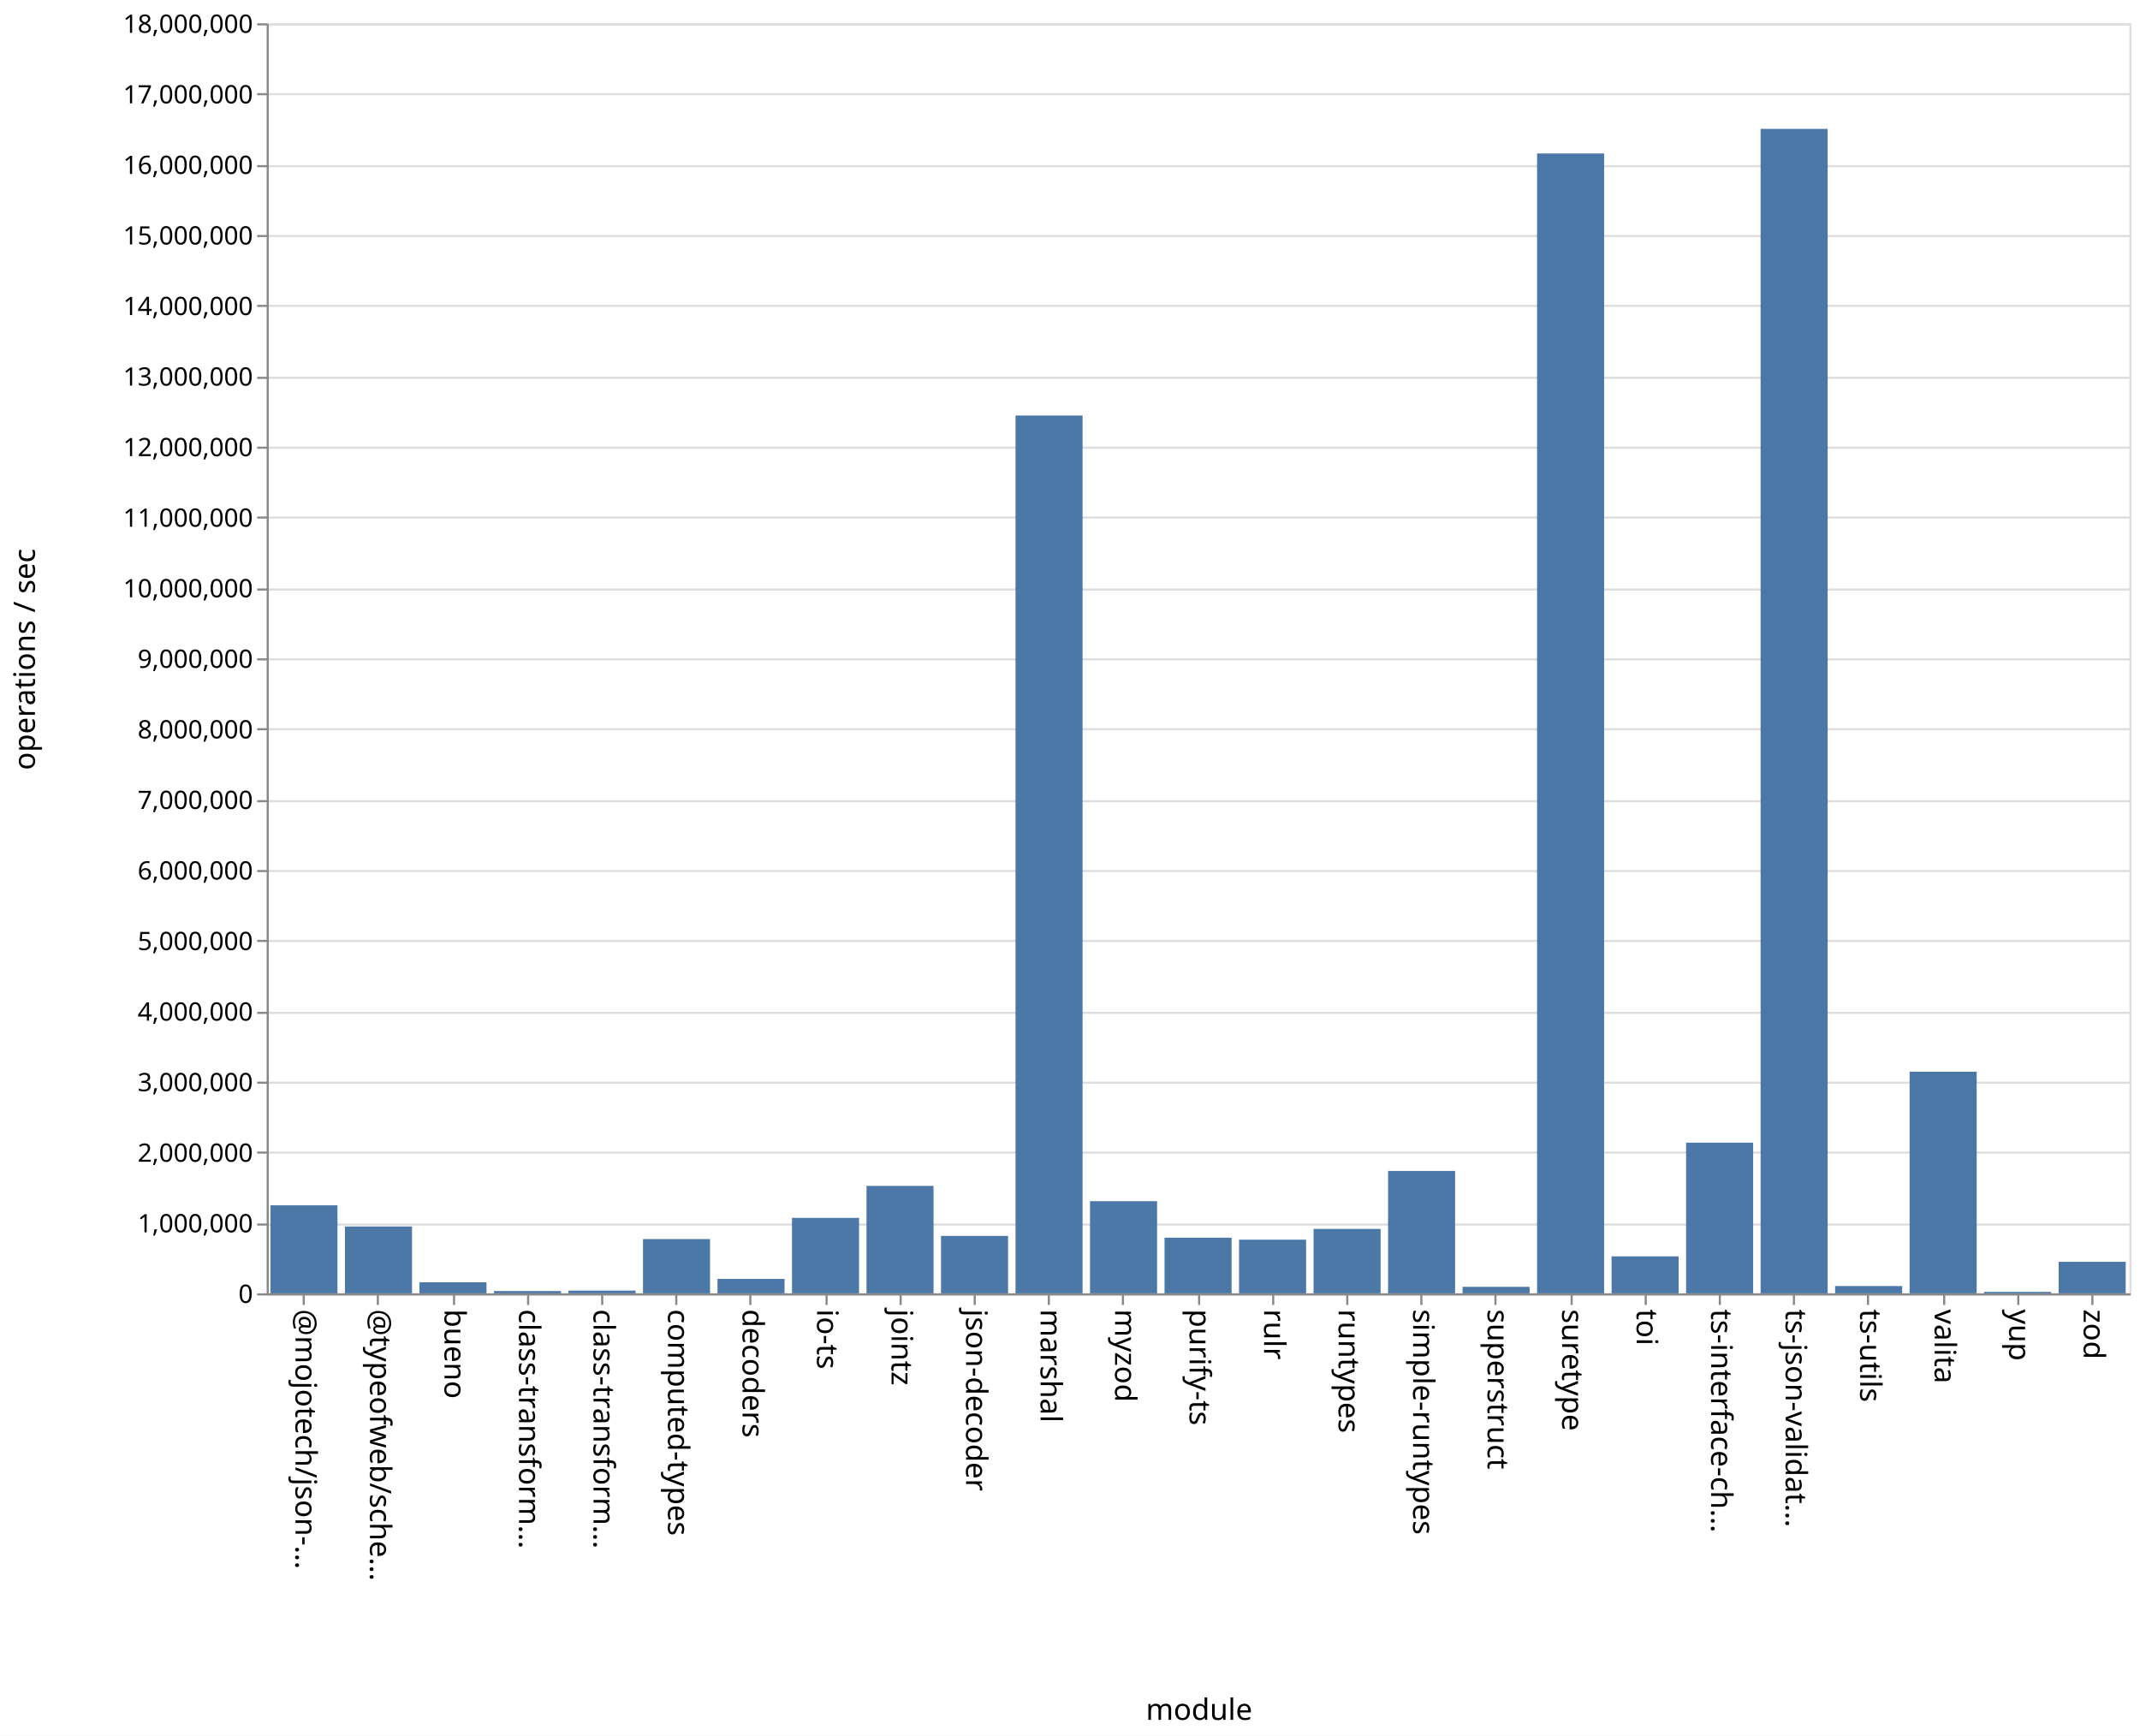
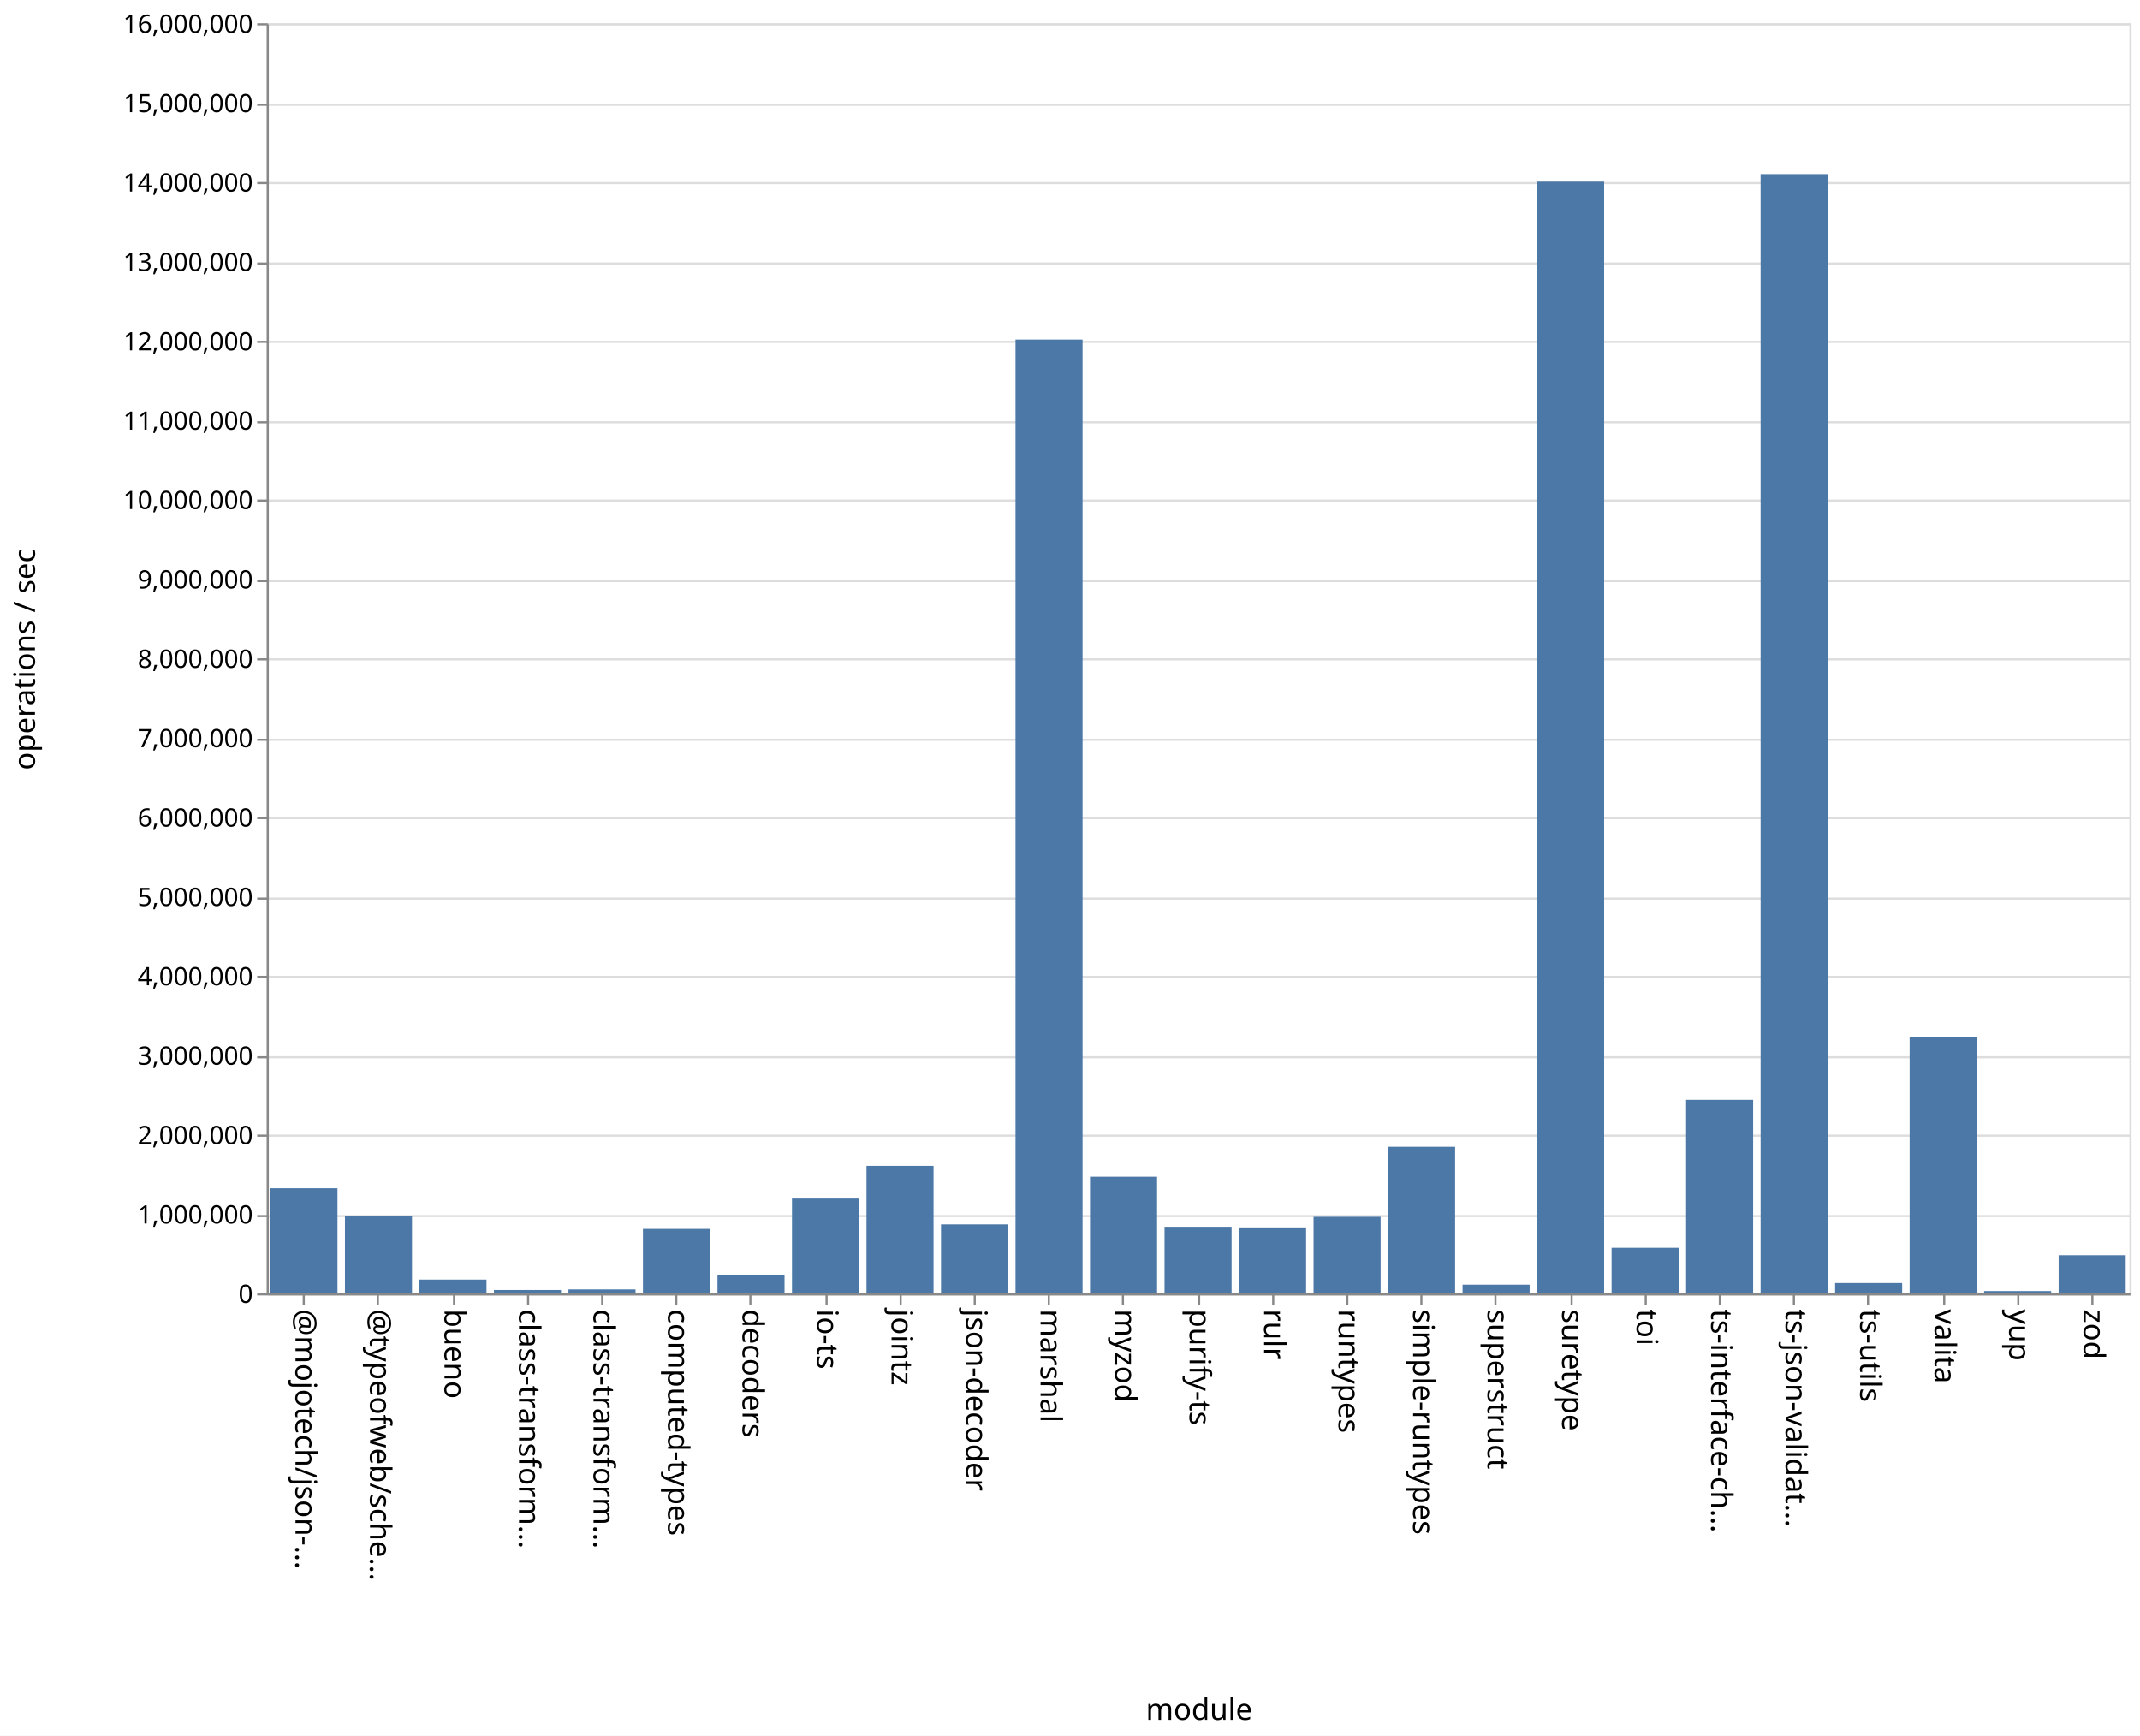
<svg xmlns="http://www.w3.org/2000/svg" class="marks" width="1011" height="820">
  <path fill="#fff" d="M0 0h1011v820H0z" />
  <g class="mark-group role-frame root" aria-roledescription="group mark container" fill="none" stroke-miterlimit="10">
    <path class="background" aria-hidden="true" d="M126.5 11.5h880v600h-880Z" stroke="#ddd" />
-     <g class="mark-group role-axis" aria-roledescription="axis" aria-label="Y-axis for a linear scale with values from 0 to 18,000,000">
+     <g class="mark-group role-axis" aria-roledescription="axis" aria-label="Y-axis for a linear scale with values from 0 to 16,000,000">
      <path class="background" aria-hidden="true" d="M126.5 11.5Z" pointer-events="none" />
      <g class="mark-rule role-axis-grid" pointer-events="none" stroke="#ddd">
-         <path d="M126.5 611.5h880M126.5 578.5h880M126.5 544.5h880M126.5 511.5h880M126.5 478.5h880M126.5 444.5h880M126.5 411.5h880M126.5 378.5h880M126.5 344.5h880M126.5 311.5h880M126.5 278.5h880M126.5 244.5h880M126.5 211.5h880M126.5 178.5h880M126.5 144.5h880M126.5 111.5h880M126.5 78.5h880M126.5 44.5h880M126.5 11.5h880" />
+         <path d="M126.5 611.5h880M126.5 574.5h880M126.5 536.5h880M126.5 499.5h880M126.5 461.5h880M126.5 424.5h880M126.5 386.5h880M126.5 349.5h880M126.5 311.5h880M126.5 274.5h880M126.5 236.5h880M126.5 199.5h880M126.5 161.5h880M126.5 124.5h880M126.5 86.5h880M126.5 49.5h880M126.5 11.5h880" />
      </g>
    </g>
    <g pointer-events="none" class="mark-group role-axis" aria-roledescription="axis" aria-label="X-axis titled 'module' for a discrete scale with 25 values: @mojotech/json-type-validation, @typeofweb/schema, bueno, class-transformer-validator-async, class-transformer-validator-sync, ending with zod">
      <path class="background" aria-hidden="true" d="M126.5 611.5Z" />
      <g class="mark-rule role-axis-tick" stroke="#888">
        <path d="M143.5 611.5v5M178.5 611.5v5M214.5 611.5v5M249.5 611.5v5M284.5 611.5v5M319.5 611.5v5M354.5 611.5v5M390.5 611.5v5M425.5 611.5v5M460.5 611.5v5M495.5 611.5v5M530.5 611.5v5M566.5 611.5v5M601.5 611.5v5M636.5 611.5v5M671.5 611.5v5M706.5 611.5v5M742.5 611.5v5M777.5 611.5v5M812.5 611.5v5M847.5 611.5v5M882.5 611.5v5M918.5 611.5v5M953.5 611.5v5M988.5 611.5v5" />
      </g>
      <g class="mark-text role-axis-label" font-family="sans-serif" font-size="14" fill="#000">
        <text transform="rotate(90 -239.45 379.05)">@mojotech/json-…</text>
        <text transform="rotate(90 -221.85 396.65)">@typeofweb/sche…</text>
        <text transform="rotate(90 -204.25 414.25)">bueno</text>
        <text transform="rotate(90 -186.65 431.85)">class-transform…</text>
        <text transform="rotate(90 -169.05 449.45)">class-transform…</text>
        <text transform="rotate(90 -151.45 467.05)">computed-types</text>
        <text transform="rotate(90 -133.85 484.65)">decoders</text>
        <text transform="rotate(90 -116.25 502.25)">io-ts</text>
        <text transform="rotate(90 -98.65 519.85)">jointz</text>
        <text transform="rotate(90 -81.05 537.45)">json-decoder</text>
        <text transform="rotate(90 -63.45 555.05)">marshal</text>
        <text transform="rotate(90 -45.85 572.65)">myzod</text>
        <text transform="rotate(90 -28.25 590.25)">purify-ts</text>
        <text transform="rotate(90 -10.65 607.85)">rulr</text>
        <text transform="rotate(90 6.95 625.45)">runtypes</text>
        <text transform="rotate(90 24.55 643.05)">simple-runtypes</text>
        <text transform="rotate(90 42.15 660.65)">superstruct</text>
        <text transform="rotate(90 59.75 678.25)">suretype</text>
        <text transform="rotate(90 77.35 695.85)">toi</text>
        <text transform="rotate(90 94.95 713.45)">ts-interface-ch…</text>
        <text transform="rotate(90 112.55 731.05)">ts-json-validat…</text>
        <text transform="rotate(90 130.15 748.65)">ts-utils</text>
        <text transform="rotate(90 147.75 766.25)">valita</text>
        <text transform="rotate(90 165.35 783.85)">yup</text>
        <text transform="rotate(90 182.95 801.45)">zod</text>
      </g>
      <path stroke="#888" d="M126.5 611.5h880" class="mark-rule role-axis-domain" />
      <text text-anchor="middle" transform="translate(566.5 812.5)" font-family="sans-serif" font-size="14" fill="#000" class="mark-text role-axis-title">module</text>
    </g>
-     <g pointer-events="none" class="mark-group role-axis" aria-roledescription="axis" aria-label="Y-axis titled 'operations / sec' for a linear scale with values from 0 to 18,000,000">
+     <g pointer-events="none" class="mark-group role-axis" aria-roledescription="axis" aria-label="Y-axis titled 'operations / sec' for a linear scale with values from 0 to 16,000,000">
      <path class="background" aria-hidden="true" d="M126.5 11.5Z" />
      <g class="mark-rule role-axis-tick" stroke="#888">
-         <path d="M126.5 611.5h-5M126.5 578.5h-5M126.5 544.5h-5M126.5 511.5h-5M126.5 478.5h-5M126.5 444.5h-5M126.5 411.5h-5M126.5 378.5h-5M126.5 344.5h-5M126.5 311.5h-5M126.5 278.5h-5M126.5 244.5h-5M126.5 211.5h-5M126.5 178.5h-5M126.5 144.5h-5M126.5 111.5h-5M126.5 78.5h-5M126.5 44.5h-5M126.5 11.5h-5" />
+         <path d="M126.5 611.5h-5M126.5 574.5h-5M126.5 536.5h-5M126.5 499.5h-5M126.5 461.5h-5M126.5 424.5h-5M126.5 386.5h-5M126.5 349.5h-5M126.5 311.5h-5M126.5 274.5h-5M126.5 236.5h-5M126.5 199.5h-5M126.5 161.5h-5M126.5 124.5h-5M126.5 86.5h-5M126.5 49.5h-5M126.5 11.5h-5" />
      </g>
      <g class="mark-text role-axis-label" text-anchor="end" font-family="sans-serif" font-size="12" fill="#000">
        <text transform="translate(119.5 615.5)">0</text>
-         <text transform="translate(119.5 582.167)">1,000,000</text>
-         <text transform="translate(119.5 548.833)">2,000,000</text>
-         <text transform="translate(119.5 515.5)">3,000,000</text>
-         <text transform="translate(119.5 482.167)">4,000,000</text>
-         <text transform="translate(119.5 448.833)">5,000,000</text>
-         <text transform="translate(119.5 415.5)">6,000,000</text>
-         <text transform="translate(119.5 382.167)">7,000,000</text>
-         <text transform="translate(119.5 348.833)">8,000,000</text>
-         <text transform="translate(119.5 315.5)">9,000,000</text>
-         <text transform="translate(119.5 282.167)">10,000,000</text>
-         <text transform="translate(119.5 248.833)">11,000,000</text>
-         <text transform="translate(119.5 215.5)">12,000,000</text>
-         <text transform="translate(119.5 182.167)">13,000,000</text>
-         <text transform="translate(119.5 148.833)">14,000,000</text>
-         <text transform="translate(119.5 115.5)">15,000,000</text>
-         <text transform="translate(119.5 82.167)">16,000,000</text>
-         <text transform="translate(119.5 48.833)">17,000,000</text>
-         <text transform="translate(119.5 15.5)">18,000,000</text>
+         <text transform="translate(119.5 578)">1,000,000</text>
+         <text transform="translate(119.5 540.5)">2,000,000</text>
+         <text transform="translate(119.5 503)">3,000,000</text>
+         <text transform="translate(119.5 465.5)">4,000,000</text>
+         <text transform="translate(119.5 428)">5,000,000</text>
+         <text transform="translate(119.5 390.5)">6,000,000</text>
+         <text transform="translate(119.5 353)">7,000,000</text>
+         <text transform="translate(119.5 315.5)">8,000,000</text>
+         <text transform="translate(119.5 278)">9,000,000</text>
+         <text transform="translate(119.5 240.5)">10,000,000</text>
+         <text transform="translate(119.5 203)">11,000,000</text>
+         <text transform="translate(119.5 165.5)">12,000,000</text>
+         <text transform="translate(119.5 128)">13,000,000</text>
+         <text transform="translate(119.5 90.5)">14,000,000</text>
+         <text transform="translate(119.5 53)">15,000,000</text>
+         <text transform="translate(119.5 15.5)">16,000,000</text>
      </g>
      <path stroke="#888" d="M126.5 611.5v-600" class="mark-rule role-axis-domain" />
      <text text-anchor="middle" transform="rotate(-90 164 147.5)" font-family="sans-serif" font-size="14" fill="#000" class="mark-text role-axis-title">operations / sec</text>
    </g>
    <g class="mark-rect role-mark marks" aria-roledescription="rect mark container" fill="#4c78a8">
-       <path d="M198.16 605.792h31.68V611h-31.68ZM233.36 609.91h31.68V611h-31.68ZM268.56 609.708h31.68V611h-31.68ZM303.76 585.362h31.68V611h-31.68ZM338.96 604.168h31.68V611h-31.68ZM374.16 575.351h31.68V611h-31.68ZM409.36 560.25h31.68V611h-31.68ZM444.56 583.864h31.68V611h-31.68ZM479.76 196.308h31.68V611h-31.68ZM127.76 569.412h31.68V611h-31.68ZM514.96 567.468h31.68V611h-31.68ZM550.16 584.707h31.68V611h-31.68ZM585.36 585.644h31.68V611h-31.68ZM620.56 580.568h31.68V611h-31.68ZM655.76 553.178h31.68V611h-31.68ZM690.96 607.924h31.68V611h-31.68ZM726.16 72.502h31.68V611h-31.68ZM761.36 593.524h31.68V611h-31.68ZM796.56 539.832h31.68V611h-31.68ZM831.76 60.879h31.68V611h-31.68ZM866.96 607.556h31.68V611h-31.68ZM162.96 579.424h31.68V611h-31.68ZM902.16 506.29h31.68V611h-31.68ZM937.36 610.3h31.68v.7h-31.68ZM972.56 596.098h31.68V611h-31.68Z" />
+       <path d="M198.16 604.488h31.68V611h-31.68ZM233.36 609.42h31.68V611h-31.68ZM268.56 609.143h31.68V611h-31.68ZM303.76 580.544h31.68V611h-31.68ZM338.96 602.222h31.68V611h-31.68ZM374.16 566.202h31.68V611h-31.68ZM409.36 550.764h31.68V611h-31.68ZM444.56 578.416h31.68V611h-31.68ZM479.76 160.412h31.68V611h-31.68ZM127.76 561.343h31.68V611h-31.68ZM514.96 555.898h31.68V611h-31.68ZM550.16 579.541h31.68V611h-31.68ZM585.36 579.845h31.68V611h-31.68ZM620.56 574.833h31.68V611h-31.68ZM655.76 541.753h31.68V611h-31.68ZM690.96 606.9h31.68v4.1h-31.68ZM726.16 85.826h31.68V611h-31.68ZM761.36 589.476h31.68V611h-31.68ZM796.56 519.577h31.68V611h-31.68ZM831.76 82.258h31.68V611h-31.68ZM866.96 606.13h31.68V611h-31.68ZM162.96 574.432h31.68V611h-31.68ZM902.16 489.887h31.68V611h-31.68ZM937.36 609.914h31.68V611h-31.68ZM972.56 592.97h31.68V611h-31.68Z" />
    </g>
  </g>
</svg>
